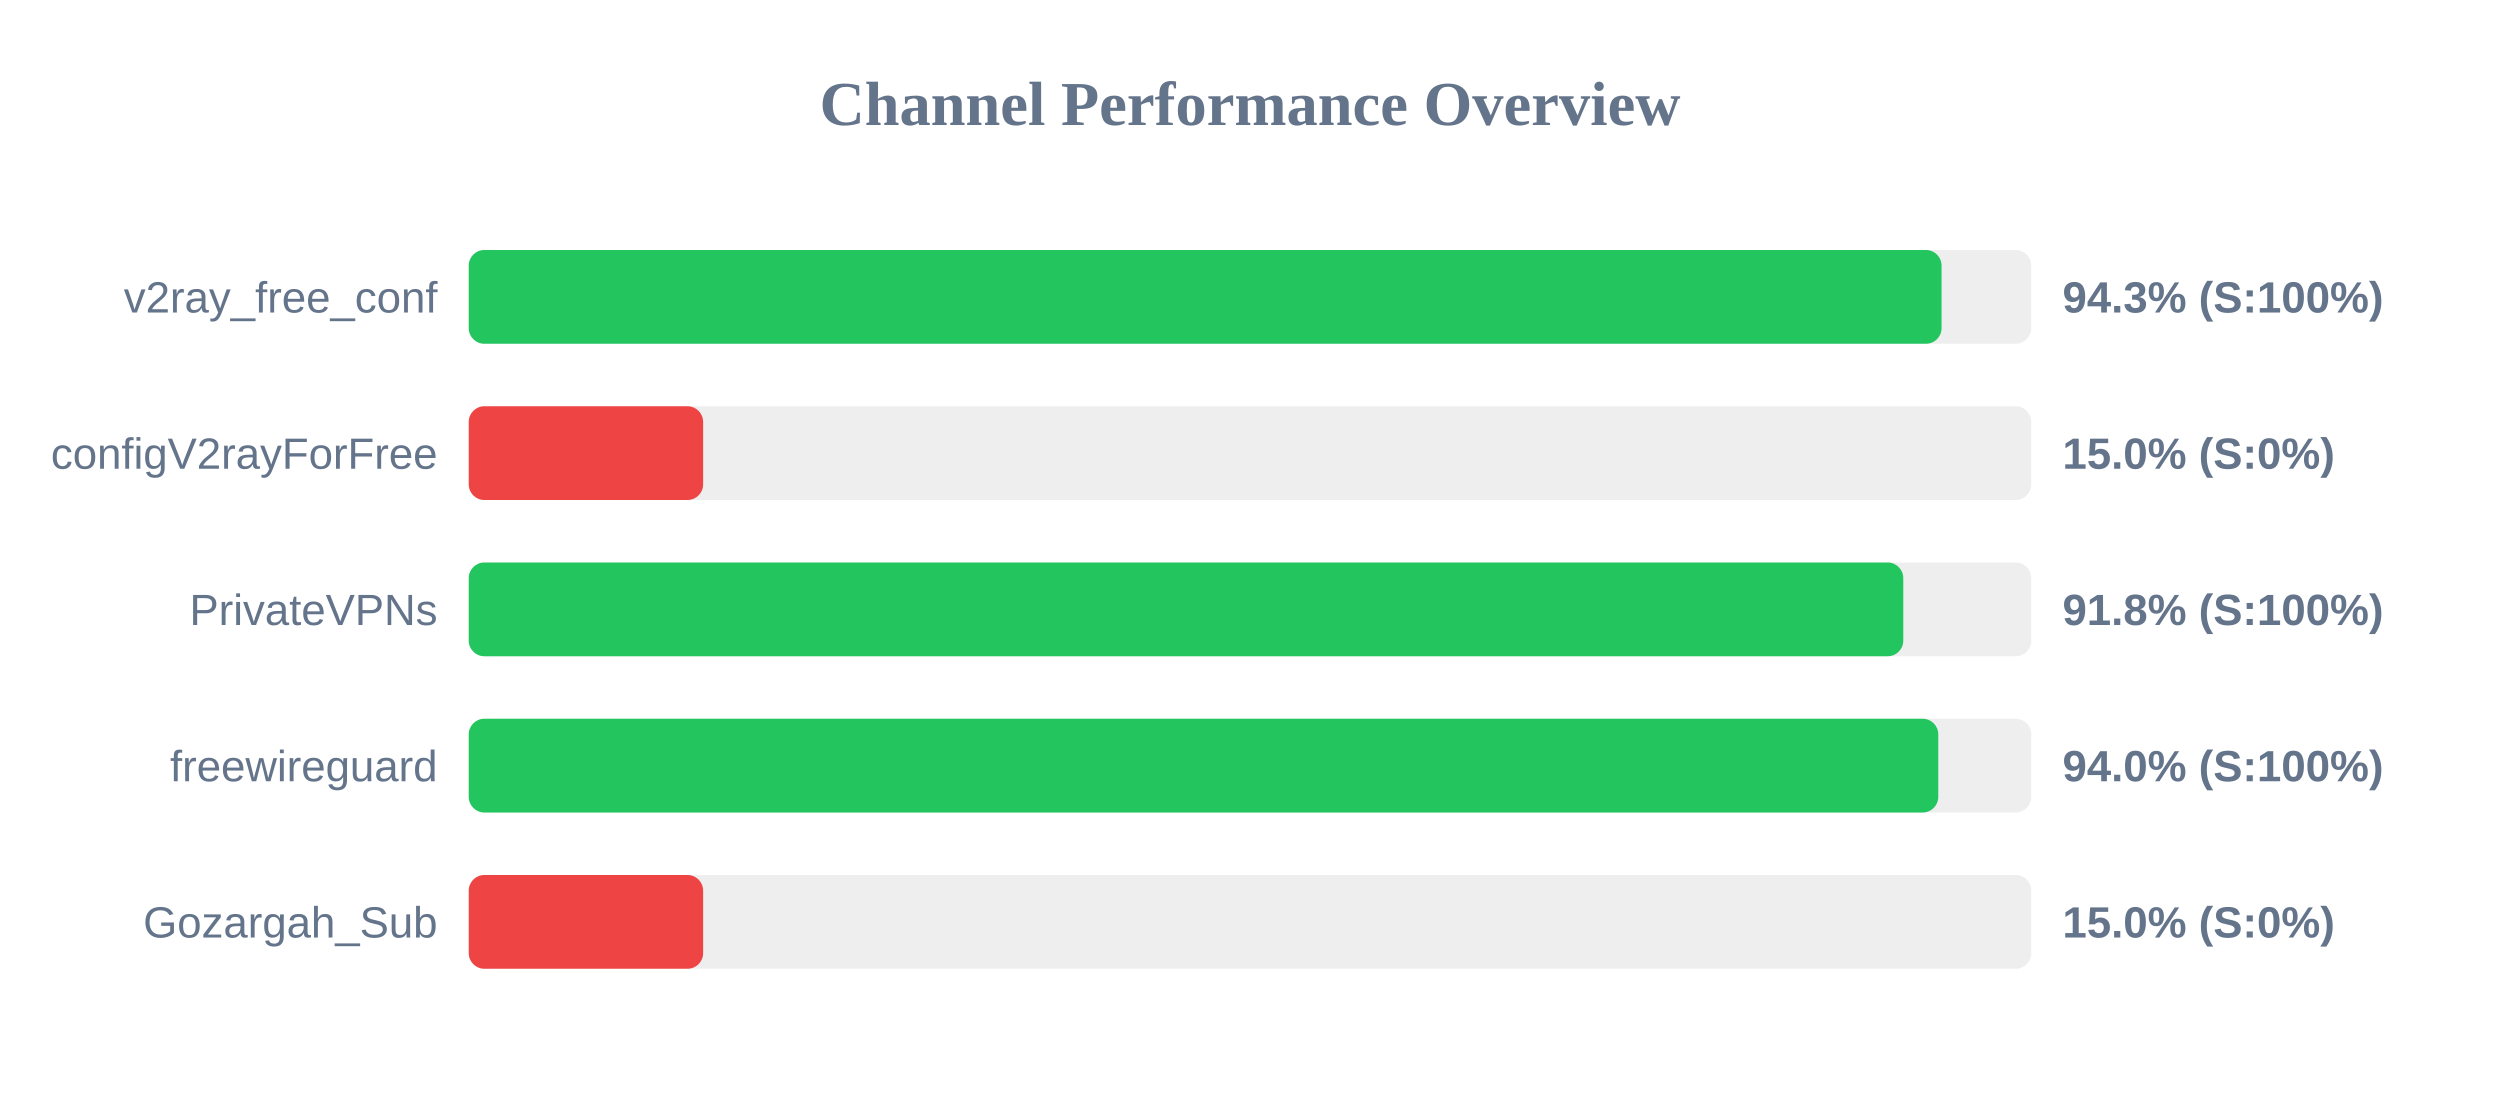
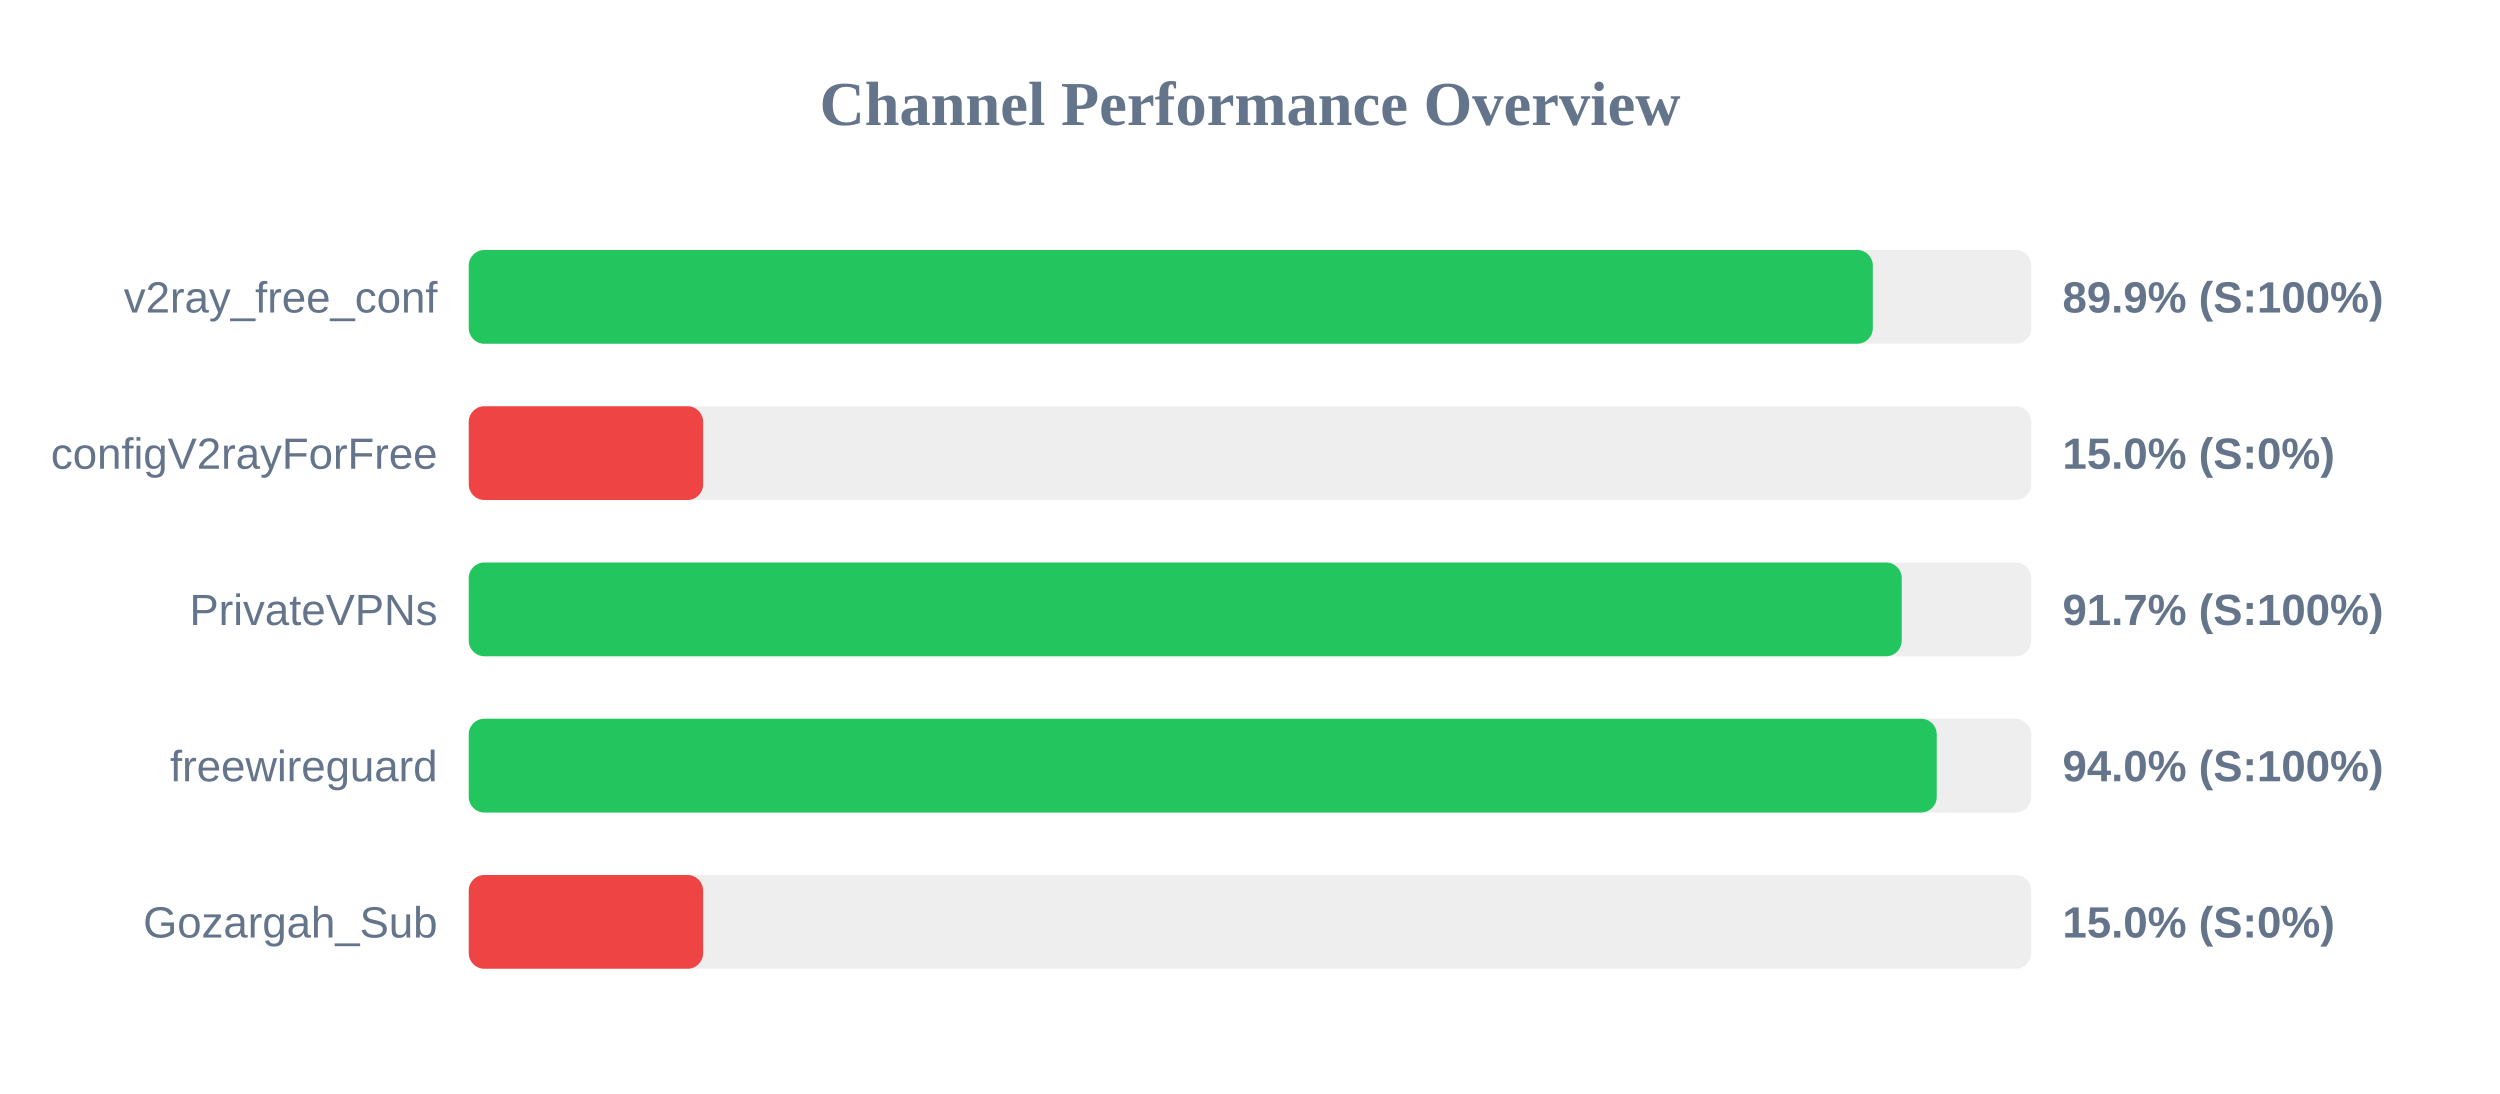
<svg xmlns="http://www.w3.org/2000/svg" width="800" height="350" version="1.1">
  <style>
        .row { font: 14px Arial; fill: #64748b; }
        .score { font: bold 14px Arial; fill: #64748b; }
    </style>
  <text x="400" y="40" text-anchor="middle" font-size="20px" font-weight="bold" fill="#64748b">Channel Performance Overview</text>
  <rect x="150" y="80" width="500" height="30" fill="#eee" rx="5" />
-   <rect x="150" y="80" width="471.3" height="30" fill="#22c55e" rx="5" />
+   <rect x="150" y="80" width="449.3" height="30" fill="#22c55e" rx="5" />
  <text x="140" y="100" text-anchor="end" class="row">v2ray_free_conf</text>
-   <text x="660" y="100" text-anchor="start" class="score">94.3% (S:100%)</text>
+   <text x="660" y="100" text-anchor="start" class="score">89.9% (S:100%)</text>
  <rect x="150" y="130" width="500" height="30" fill="#eee" rx="5" />
  <rect x="150" y="130" width="75.0" height="30" fill="#ef4444" rx="5" />
  <text x="140" y="150" text-anchor="end" class="row">configV2rayForFree</text>
  <text x="660" y="150" text-anchor="start" class="score">15.0% (S:0%)</text>
  <rect x="150" y="180" width="500" height="30" fill="#eee" rx="5" />
-   <rect x="150" y="180" width="459.05" height="30" fill="#22c55e" rx="5" />
+   <rect x="150" y="180" width="458.55" height="30" fill="#22c55e" rx="5" />
  <text x="140" y="200" text-anchor="end" class="row">PrivateVPNs</text>
-   <text x="660" y="200" text-anchor="start" class="score">91.8% (S:100%)</text>
+   <text x="660" y="200" text-anchor="start" class="score">91.7% (S:100%)</text>
  <rect x="150" y="230" width="500" height="30" fill="#eee" rx="5" />
-   <rect x="150" y="230" width="470.25" height="30" fill="#22c55e" rx="5" />
+   <rect x="150" y="230" width="469.75" height="30" fill="#22c55e" rx="5" />
  <text x="140" y="250" text-anchor="end" class="row">freewireguard</text>
  <text x="660" y="250" text-anchor="start" class="score">94.0% (S:100%)</text>
  <rect x="150" y="280" width="500" height="30" fill="#eee" rx="5" />
  <rect x="150" y="280" width="75.0" height="30" fill="#ef4444" rx="5" />
  <text x="140" y="300" text-anchor="end" class="row">Gozargah_Sub</text>
  <text x="660" y="300" text-anchor="start" class="score">15.0% (S:0%)</text>
</svg>
